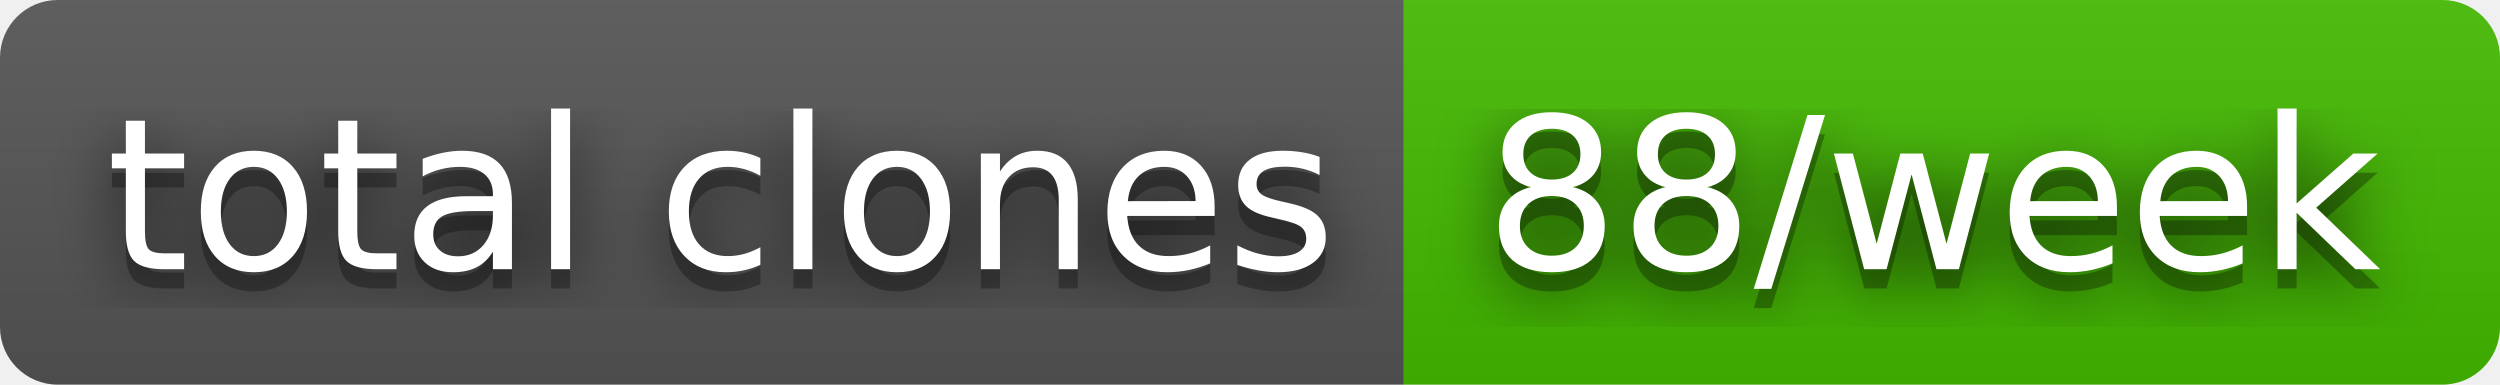
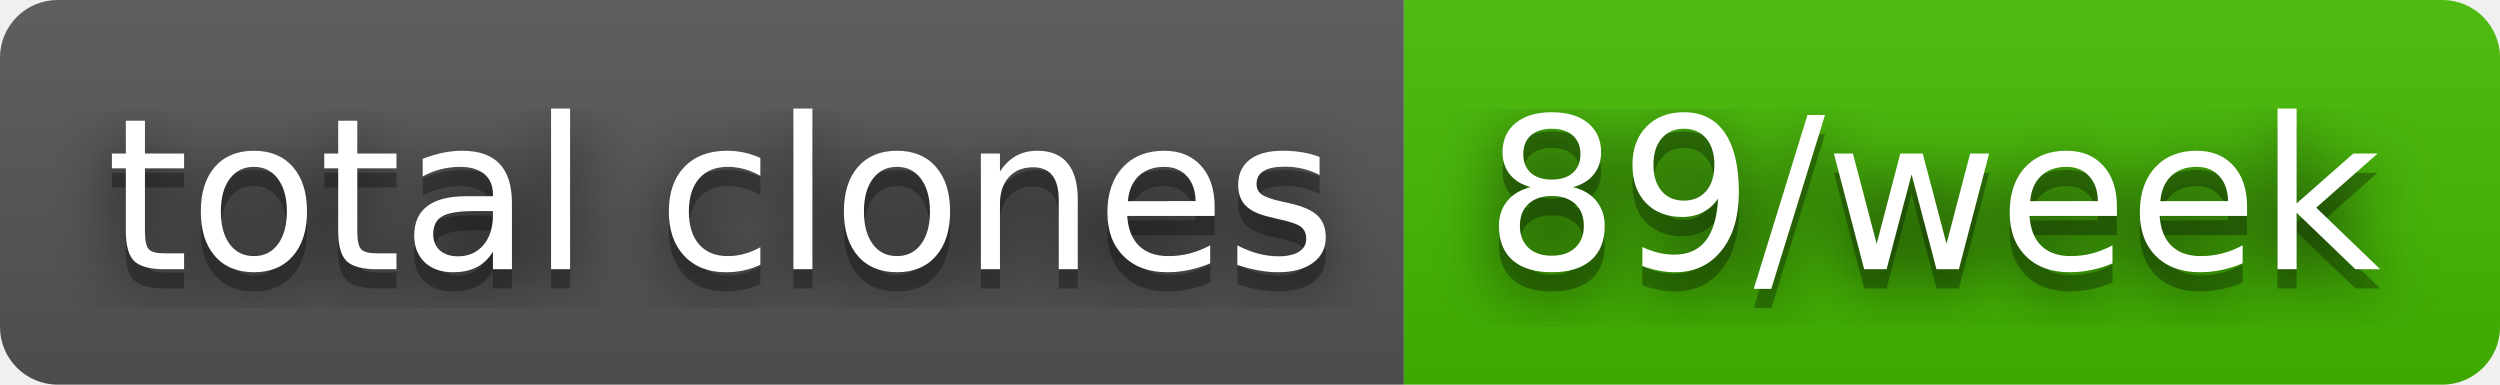
- <svg xmlns="http://www.w3.org/2000/svg" width="130" height="20" role="img" aria-label="total clones: 88/week">
+ <svg xmlns="http://www.w3.org/2000/svg" width="130" height="20" role="img" aria-label="total clones: 89/week">
  <filter id="blur">
    <feGaussianBlur stdDeviation="16" />
  </filter>
  <linearGradient id="s" x2="0" y2="100%">
    <stop offset="0" stop-color="#bbb" stop-opacity=".1" />
    <stop offset="1" stop-opacity=".1" />
  </linearGradient>
  <clipPath id="r">
    <rect width="130" height="20" rx="3" />
  </clipPath>
  <g clip-path="url(#r)">
    <rect width="73" height="20" fill="#555" />
    <rect x="73" width="57" height="20" fill="#4b0" />
    <rect width="130" height="20" fill="url(#s)" />
  </g>
  <g fill="#fff" text-anchor="middle" font-family="Verdana,Geneva,DejaVu Sans,sans-serif" text-rendering="geometricPrecision" font-size="110">
    <g transform="scale(.1)">
      <g aria-hidden="true" fill="#010101">
        <text x="375" y="150" fill-opacity=".8" filter="url(#blur)" textLength="630">total clones</text>
        <text x="375" y="150" fill-opacity=".3" textLength="630">total clones</text>
      </g>
      <text x="375" y="140" textLength="630">total clones</text>
    </g>
    <g transform="scale(.1)">
      <g aria-hidden="true" fill="#010101">
-         <text x="1005" y="150" fill-opacity=".8" filter="url(#blur)" textLength="470">88/week</text>
-         <text x="1005" y="150" fill-opacity=".3" textLength="470">88/week</text>
+         <text x="1005" y="150" fill-opacity=".8" filter="url(#blur)" textLength="470">89/week</text>
+         <text x="1005" y="150" fill-opacity=".3" textLength="470">89/week</text>
      </g>
-       <text x="1005" y="140" textLength="470">88/week</text>
+       <text x="1005" y="140" textLength="470">89/week</text>
    </g>
  </g>
</svg>
